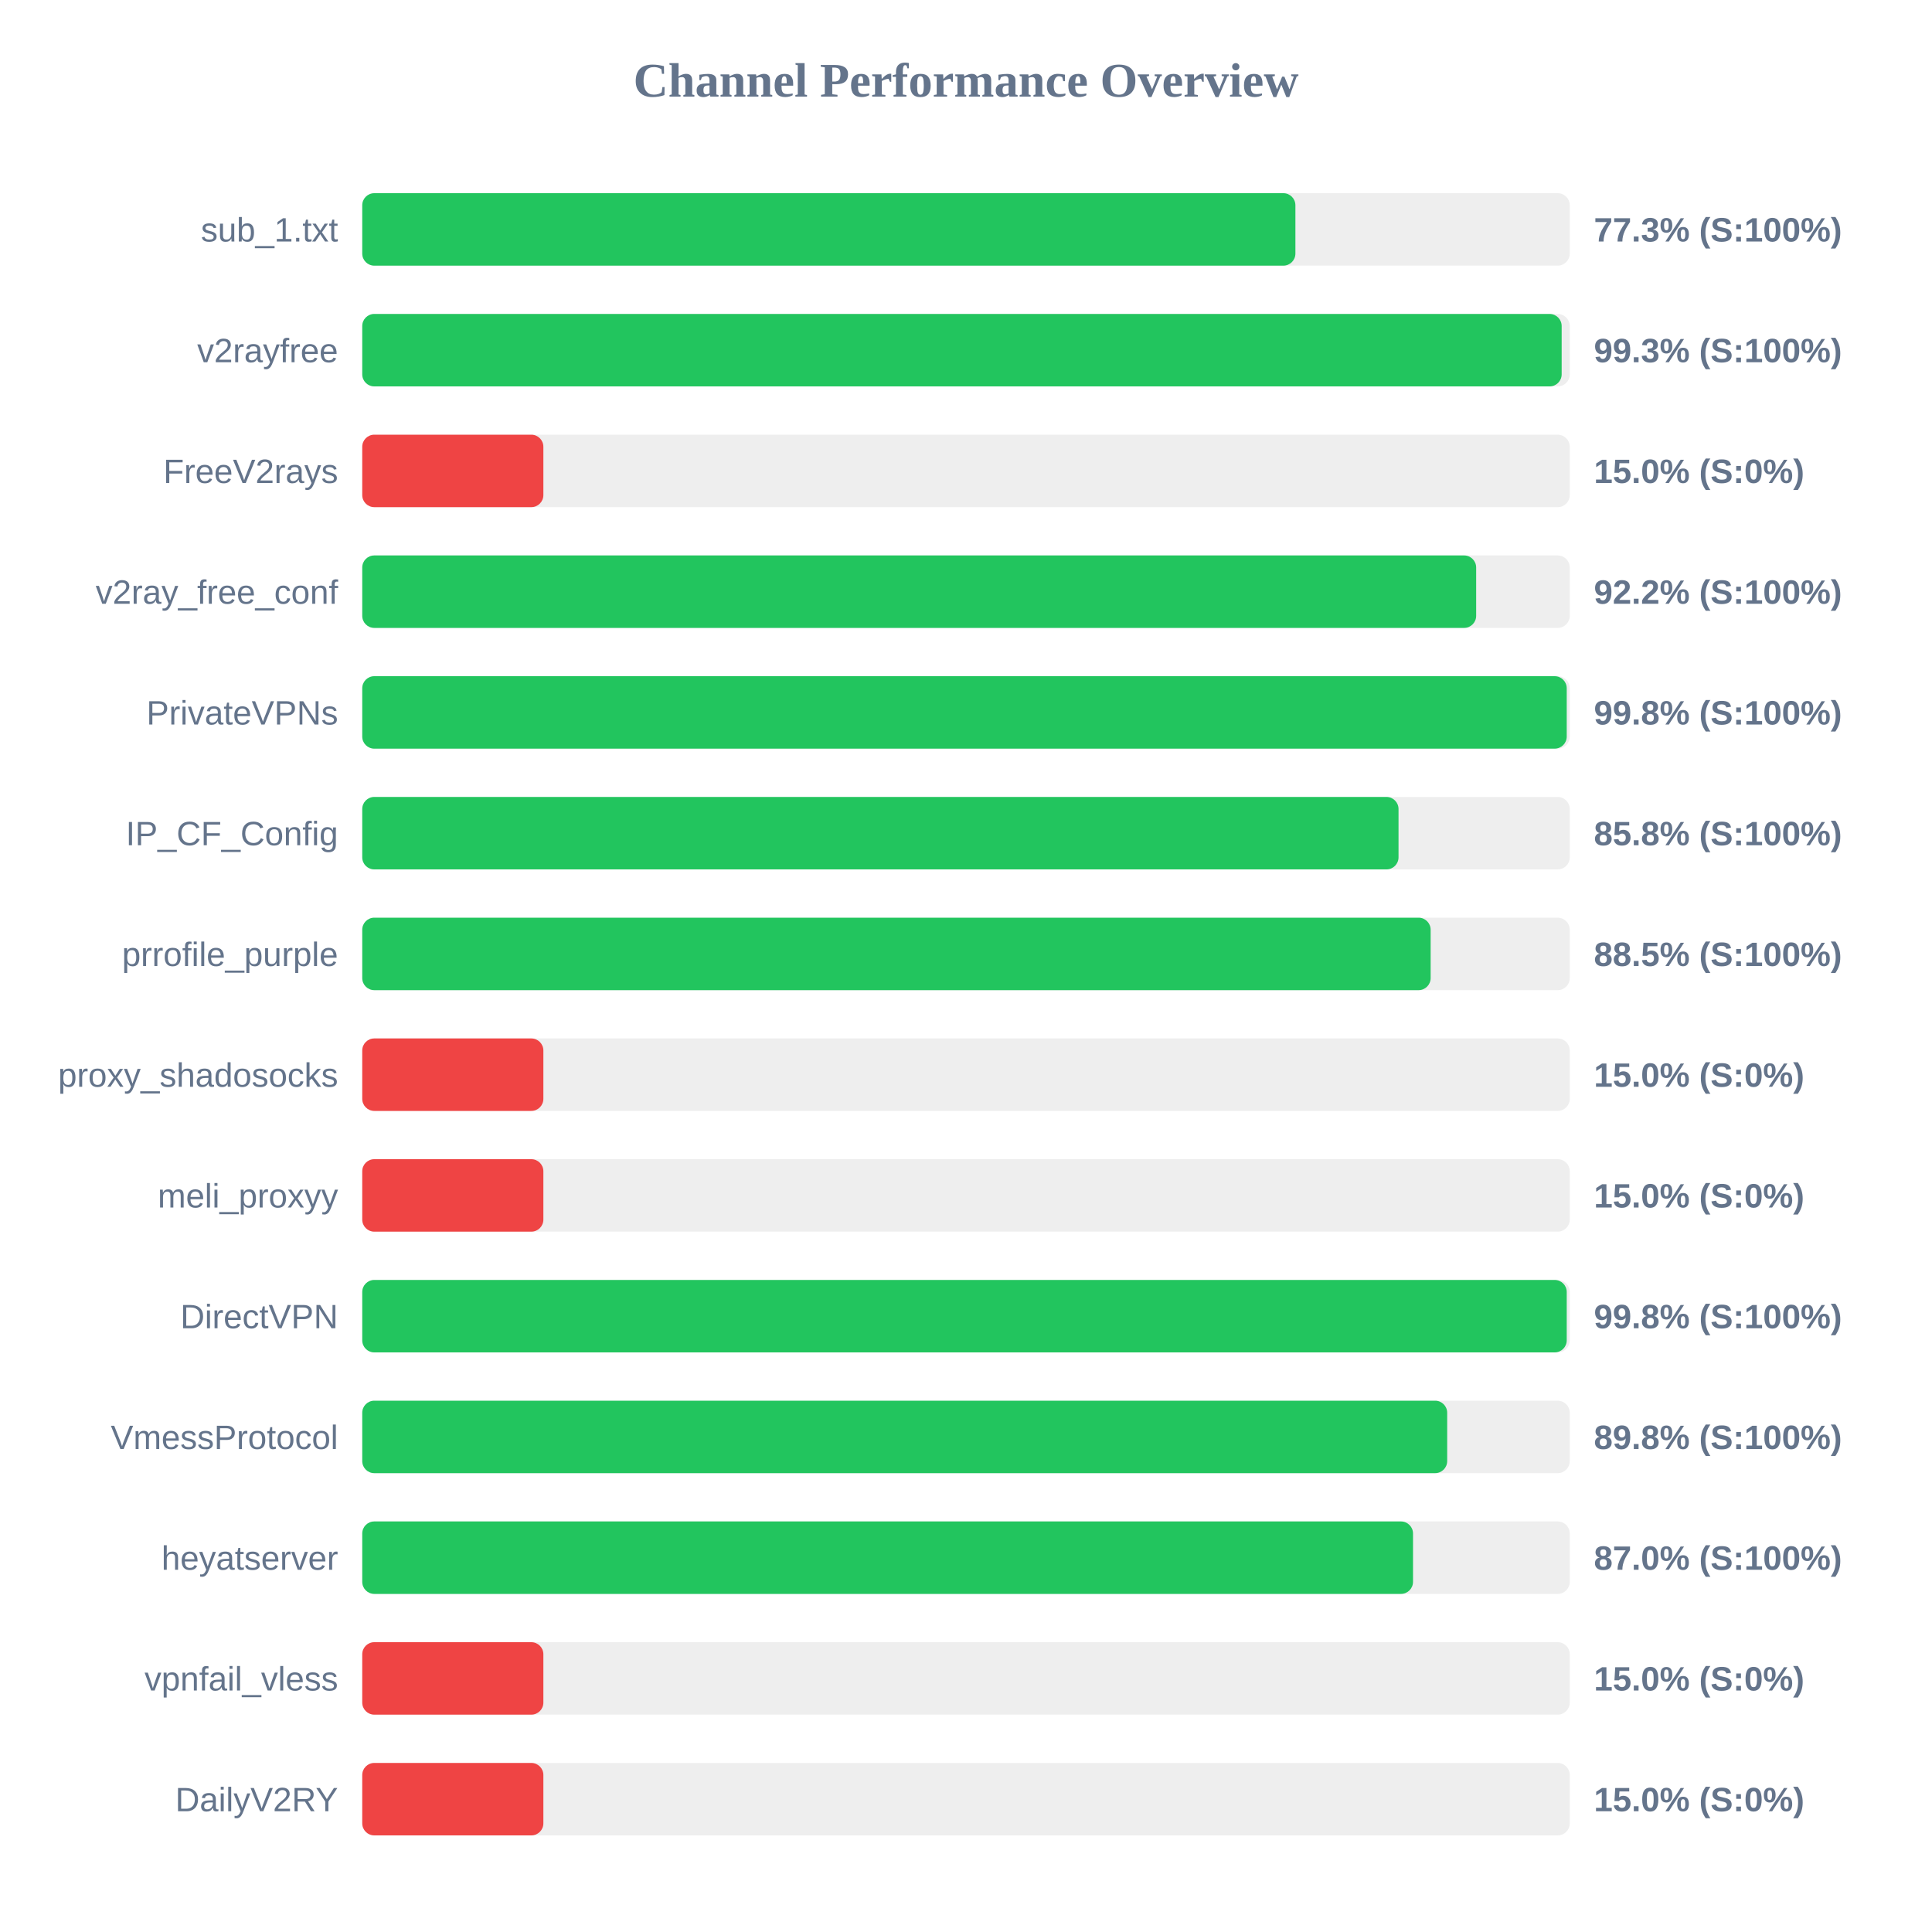
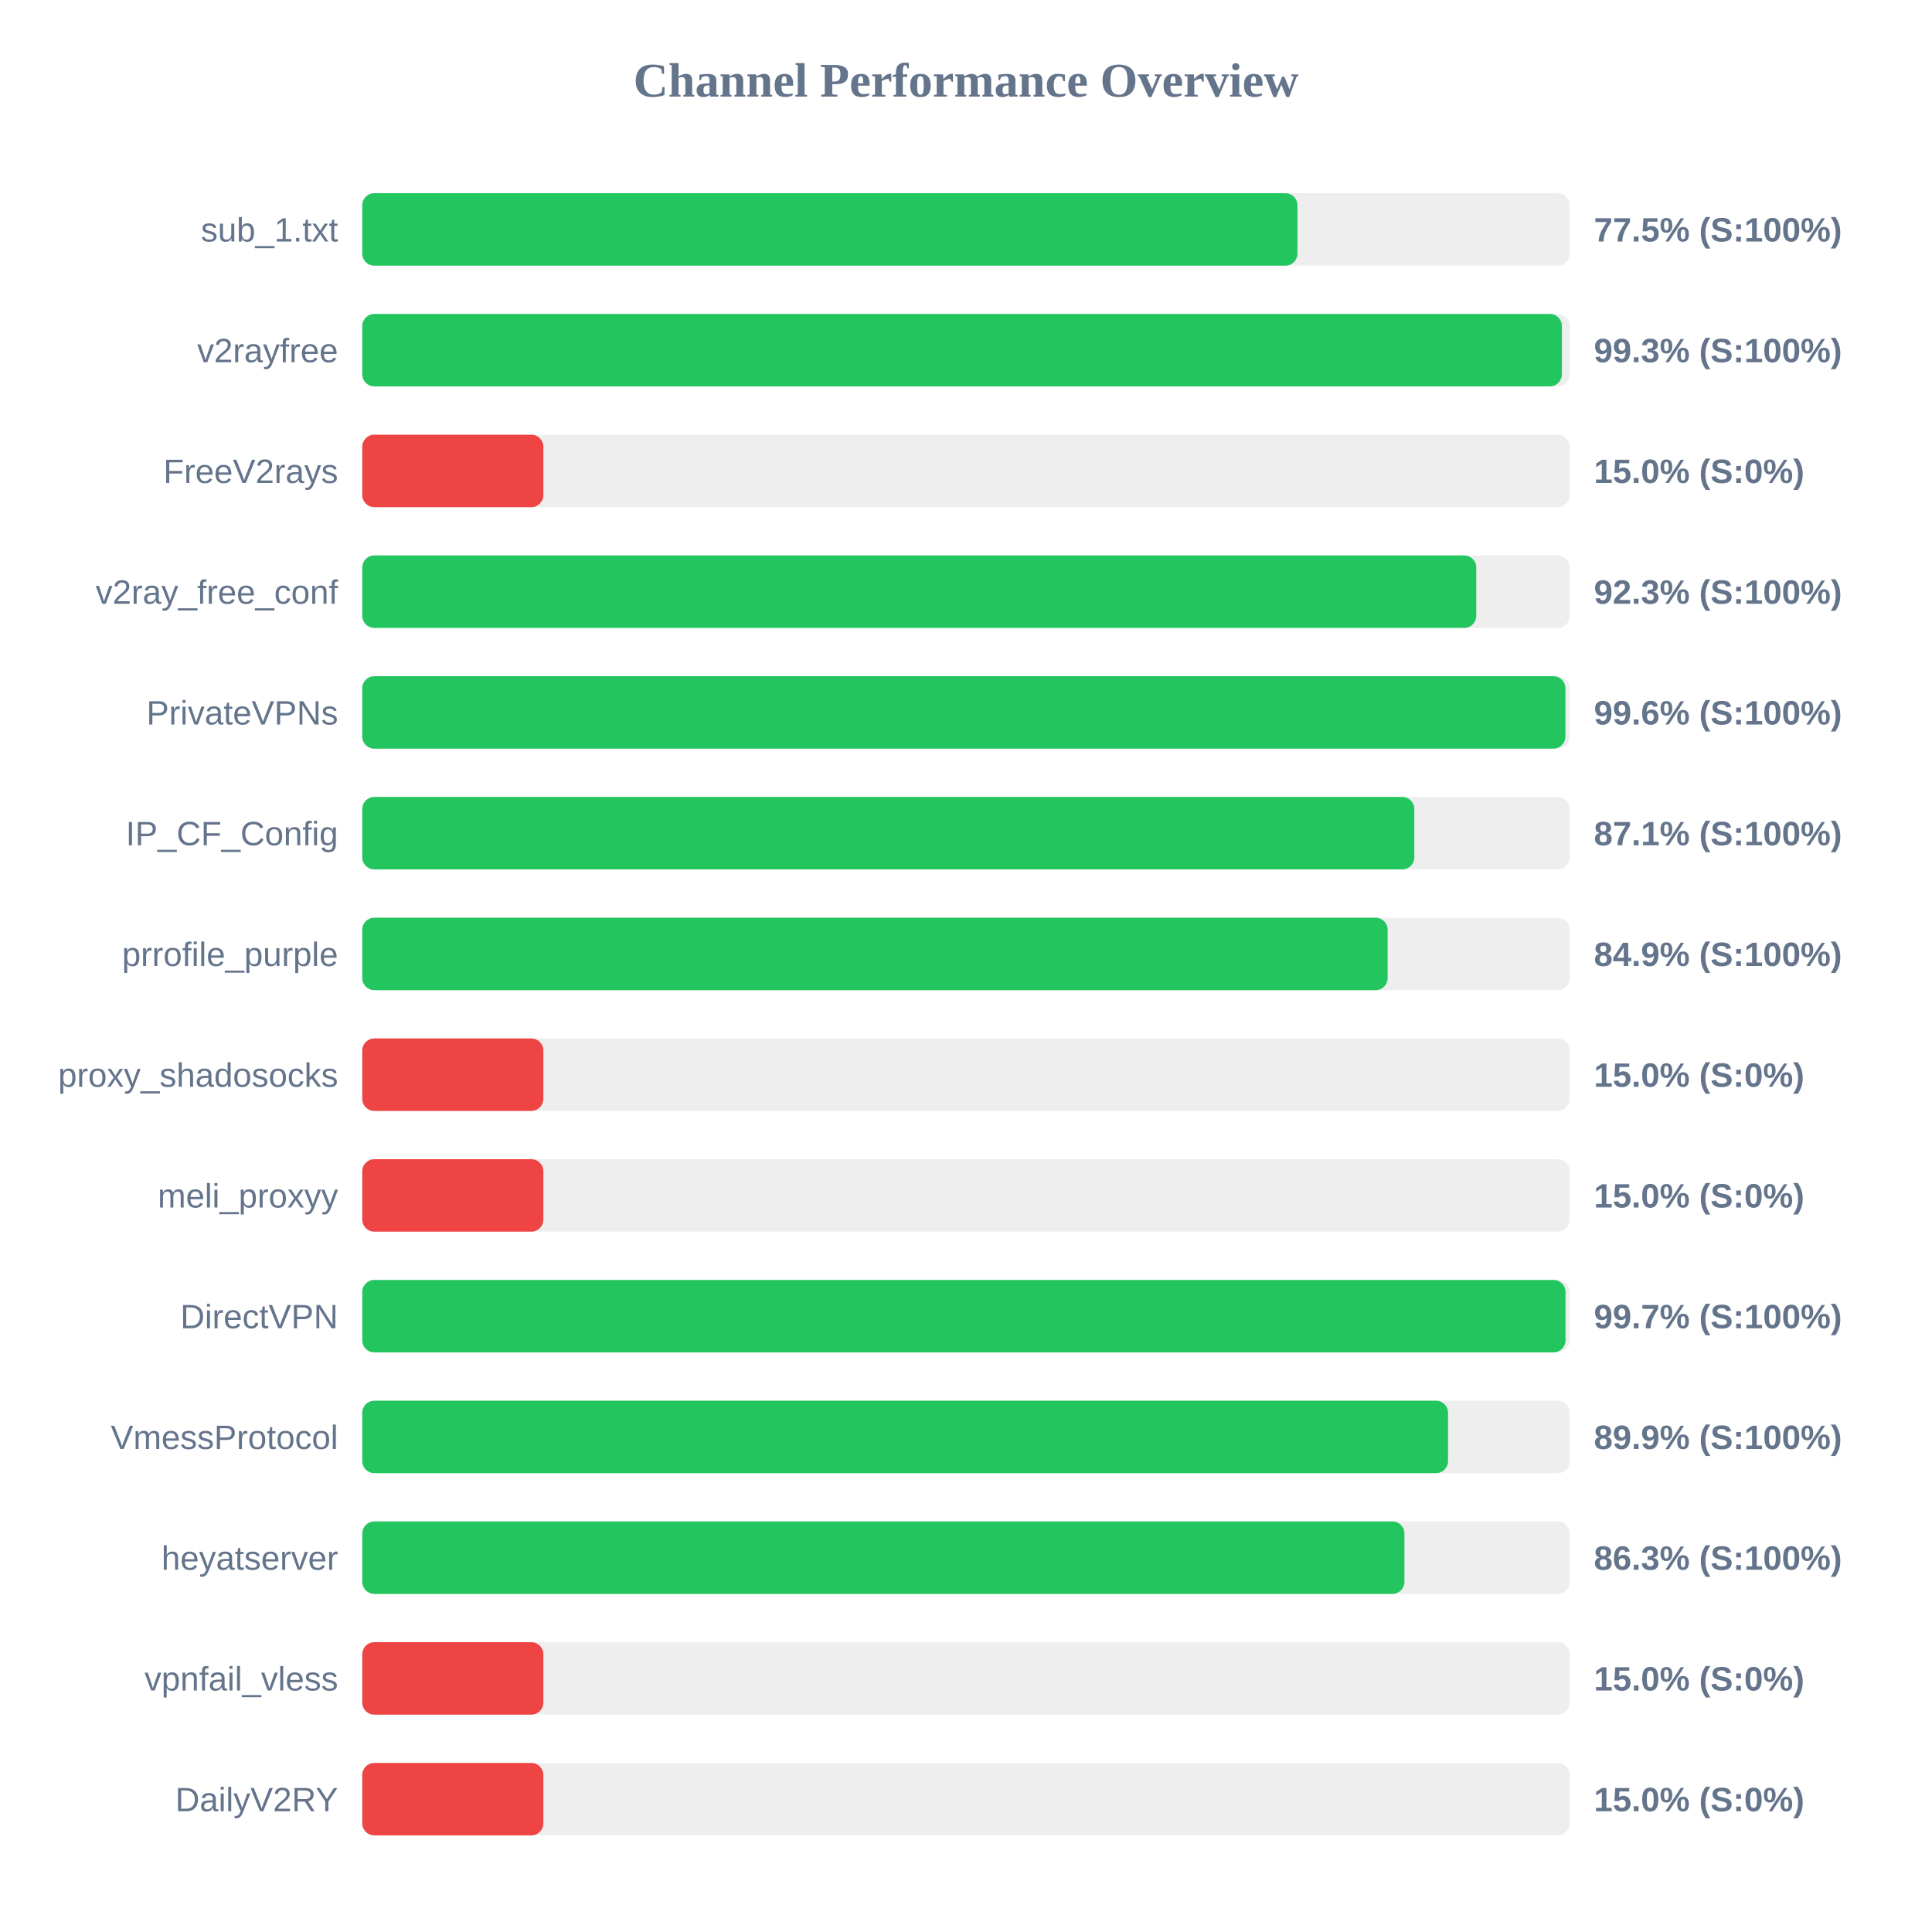
<svg xmlns="http://www.w3.org/2000/svg" width="800" height="800" version="1.1">
  <style>
        .row { font: 14px Arial; fill: #64748b; }
        .score { font: bold 14px Arial; fill: #64748b; }
    </style>
  <text x="400" y="40" text-anchor="middle" font-size="20px" font-weight="bold" fill="#64748b">Channel Performance Overview</text>
  <rect x="150" y="80" width="500" height="30" fill="#eee" rx="5" />
-   <rect x="150" y="80" width="386.4" height="30" fill="#22c55e" rx="5" />
+   <rect x="150" y="80" width="387.25" height="30" fill="#22c55e" rx="5" />
  <text x="140" y="100" text-anchor="end" class="row">sub_1.txt</text>
-   <text x="660" y="100" text-anchor="start" class="score">77.3% (S:100%)</text>
+   <text x="660" y="100" text-anchor="start" class="score">77.5% (S:100%)</text>
  <rect x="150" y="130" width="500" height="30" fill="#eee" rx="5" />
-   <rect x="150" y="130" width="496.65" height="30" fill="#22c55e" rx="5" />
+   <rect x="150" y="130" width="496.75" height="30" fill="#22c55e" rx="5" />
  <text x="140" y="150" text-anchor="end" class="row">v2rayfree</text>
  <text x="660" y="150" text-anchor="start" class="score">99.3% (S:100%)</text>
  <rect x="150" y="180" width="500" height="30" fill="#eee" rx="5" />
  <rect x="150" y="180" width="75.0" height="30" fill="#ef4444" rx="5" />
  <text x="140" y="200" text-anchor="end" class="row">FreeV2rays</text>
  <text x="660" y="200" text-anchor="start" class="score">15.0% (S:0%)</text>
  <rect x="150" y="230" width="500" height="30" fill="#eee" rx="5" />
-   <rect x="150" y="230" width="461.25" height="30" fill="#22c55e" rx="5" />
+   <rect x="150" y="230" width="461.3" height="30" fill="#22c55e" rx="5" />
  <text x="140" y="250" text-anchor="end" class="row">v2ray_free_conf</text>
-   <text x="660" y="250" text-anchor="start" class="score">92.2% (S:100%)</text>
+   <text x="660" y="250" text-anchor="start" class="score">92.3% (S:100%)</text>
  <rect x="150" y="280" width="500" height="30" fill="#eee" rx="5" />
-   <rect x="150" y="280" width="498.75" height="30" fill="#22c55e" rx="5" />
+   <rect x="150" y="280" width="498.2" height="30" fill="#22c55e" rx="5" />
  <text x="140" y="300" text-anchor="end" class="row">PrivateVPNs</text>
-   <text x="660" y="300" text-anchor="start" class="score">99.8% (S:100%)</text>
+   <text x="660" y="300" text-anchor="start" class="score">99.6% (S:100%)</text>
  <rect x="150" y="330" width="500" height="30" fill="#eee" rx="5" />
-   <rect x="150" y="330" width="429.1" height="30" fill="#22c55e" rx="5" />
+   <rect x="150" y="330" width="435.65" height="30" fill="#22c55e" rx="5" />
  <text x="140" y="350" text-anchor="end" class="row">IP_CF_Config</text>
-   <text x="660" y="350" text-anchor="start" class="score">85.8% (S:100%)</text>
+   <text x="660" y="350" text-anchor="start" class="score">87.1% (S:100%)</text>
  <rect x="150" y="380" width="500" height="30" fill="#eee" rx="5" />
-   <rect x="150" y="380" width="442.4" height="30" fill="#22c55e" rx="5" />
+   <rect x="150" y="380" width="424.6" height="30" fill="#22c55e" rx="5" />
  <text x="140" y="400" text-anchor="end" class="row">prrofile_purple</text>
-   <text x="660" y="400" text-anchor="start" class="score">88.5% (S:100%)</text>
+   <text x="660" y="400" text-anchor="start" class="score">84.9% (S:100%)</text>
  <rect x="150" y="430" width="500" height="30" fill="#eee" rx="5" />
  <rect x="150" y="430" width="75.0" height="30" fill="#ef4444" rx="5" />
  <text x="140" y="450" text-anchor="end" class="row">proxy_shadosocks</text>
  <text x="660" y="450" text-anchor="start" class="score">15.0% (S:0%)</text>
  <rect x="150" y="480" width="500" height="30" fill="#eee" rx="5" />
  <rect x="150" y="480" width="75.0" height="30" fill="#ef4444" rx="5" />
  <text x="140" y="500" text-anchor="end" class="row">meli_proxyy</text>
  <text x="660" y="500" text-anchor="start" class="score">15.0% (S:0%)</text>
  <rect x="150" y="530" width="500" height="30" fill="#eee" rx="5" />
-   <rect x="150" y="530" width="498.75" height="30" fill="#22c55e" rx="5" />
+   <rect x="150" y="530" width="498.25" height="30" fill="#22c55e" rx="5" />
  <text x="140" y="550" text-anchor="end" class="row">DirectVPN</text>
-   <text x="660" y="550" text-anchor="start" class="score">99.8% (S:100%)</text>
+   <text x="660" y="550" text-anchor="start" class="score">99.7% (S:100%)</text>
  <rect x="150" y="580" width="500" height="30" fill="#eee" rx="5" />
-   <rect x="150" y="580" width="449.25" height="30" fill="#22c55e" rx="5" />
+   <rect x="150" y="580" width="449.6" height="30" fill="#22c55e" rx="5" />
  <text x="140" y="600" text-anchor="end" class="row">VmessProtocol</text>
-   <text x="660" y="600" text-anchor="start" class="score">89.8% (S:100%)</text>
+   <text x="660" y="600" text-anchor="start" class="score">89.9% (S:100%)</text>
  <rect x="150" y="630" width="500" height="30" fill="#eee" rx="5" />
-   <rect x="150" y="630" width="435.1" height="30" fill="#22c55e" rx="5" />
+   <rect x="150" y="630" width="431.55" height="30" fill="#22c55e" rx="5" />
  <text x="140" y="650" text-anchor="end" class="row">heyatserver</text>
-   <text x="660" y="650" text-anchor="start" class="score">87.0% (S:100%)</text>
+   <text x="660" y="650" text-anchor="start" class="score">86.3% (S:100%)</text>
  <rect x="150" y="680" width="500" height="30" fill="#eee" rx="5" />
  <rect x="150" y="680" width="75.0" height="30" fill="#ef4444" rx="5" />
  <text x="140" y="700" text-anchor="end" class="row">vpnfail_vless</text>
  <text x="660" y="700" text-anchor="start" class="score">15.0% (S:0%)</text>
  <rect x="150" y="730" width="500" height="30" fill="#eee" rx="5" />
  <rect x="150" y="730" width="75.0" height="30" fill="#ef4444" rx="5" />
  <text x="140" y="750" text-anchor="end" class="row">DailyV2RY</text>
  <text x="660" y="750" text-anchor="start" class="score">15.0% (S:0%)</text>
</svg>
